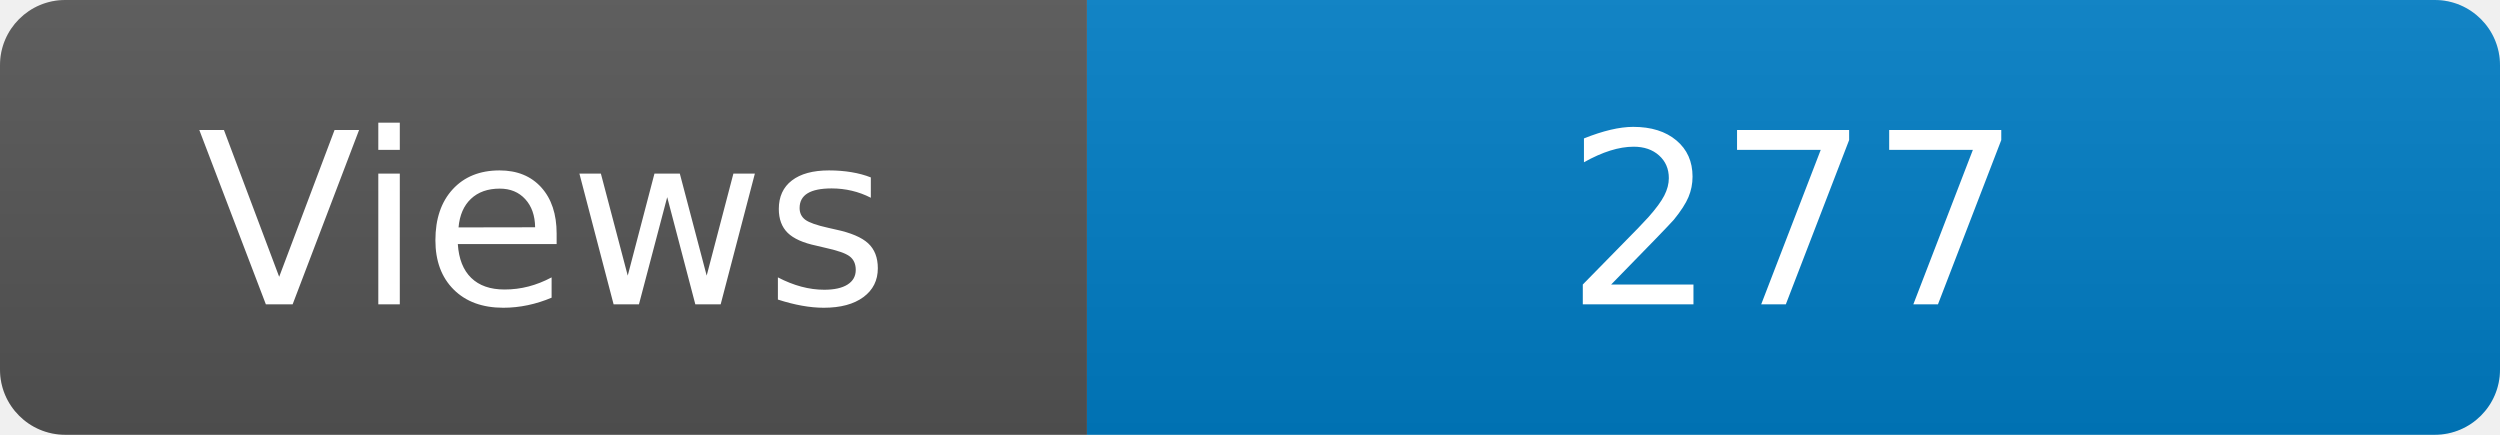
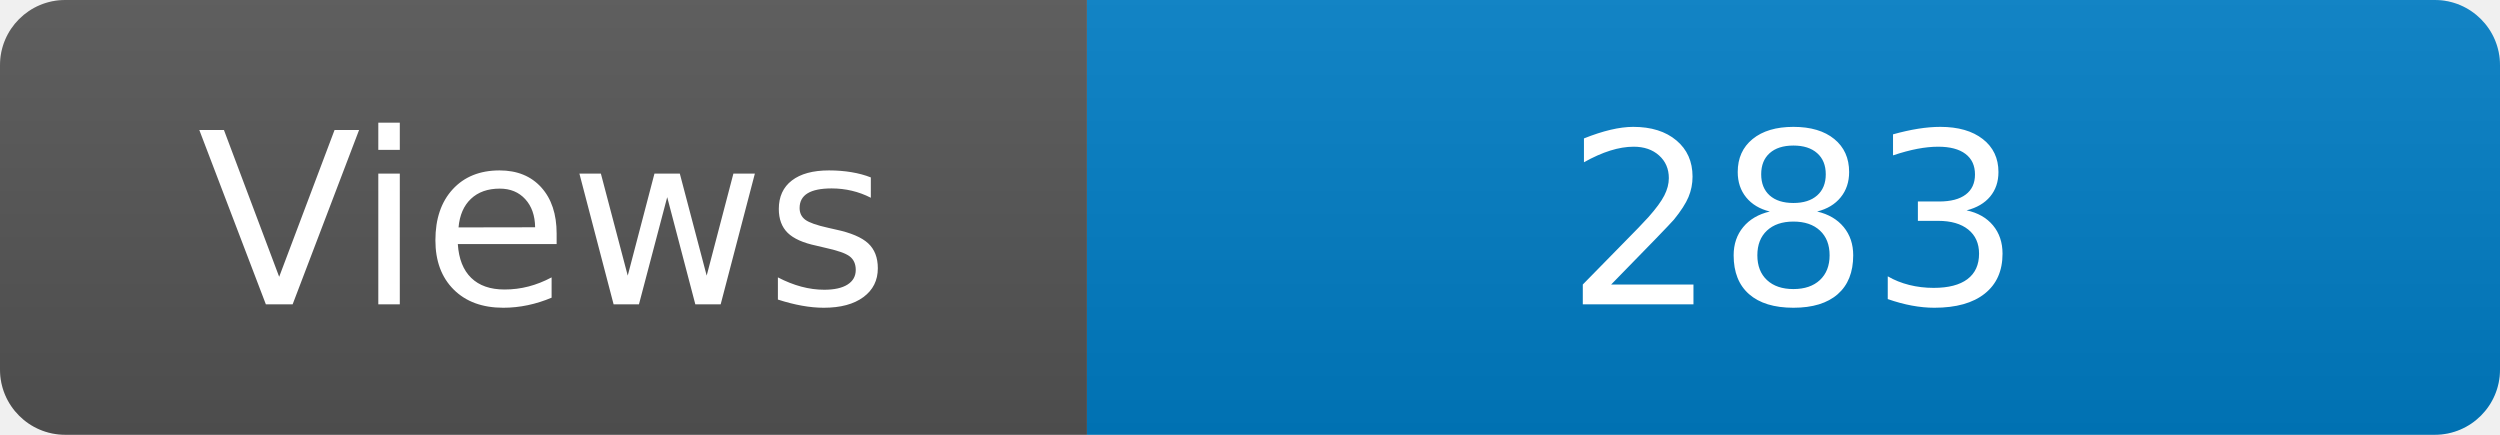
<svg xmlns="http://www.w3.org/2000/svg" width="115" height="20" role="img" aria-label="Maintained?: yes">
  <linearGradient id="s" x2="0" y2="100%">
    <stop offset="0" stop-color="#bbb" stop-opacity=".1" />
    <stop offset="1" stop-opacity=".1" />
  </linearGradient>
  <clipPath id="r">
    <rect width="115" height="20" rx="3" fill="#fff" />
  </clipPath>
  <g clip-path="url(#r)">
    <rect width="50" height="20" fill="#555" />
    <rect x="50" width="160" height="20" fill="#007ec6" />
    <rect width="115" height="20" fill="url(#s)" />
  </g>
  <g fill="#fff" text-anchor="middle" font-family="Verdana,Geneva,DejaVu Sans,sans-serif" font-size="110">
    <text x="250" y="140" transform="scale(.1)" fill="#fff">Views</text>
-     <text x="825" y="140" transform="scale(.1)" fill="#fff">277</text>
+     <text x="825" y="140" transform="scale(.1)" fill="#fff">283</text>
  </g>
</svg>
